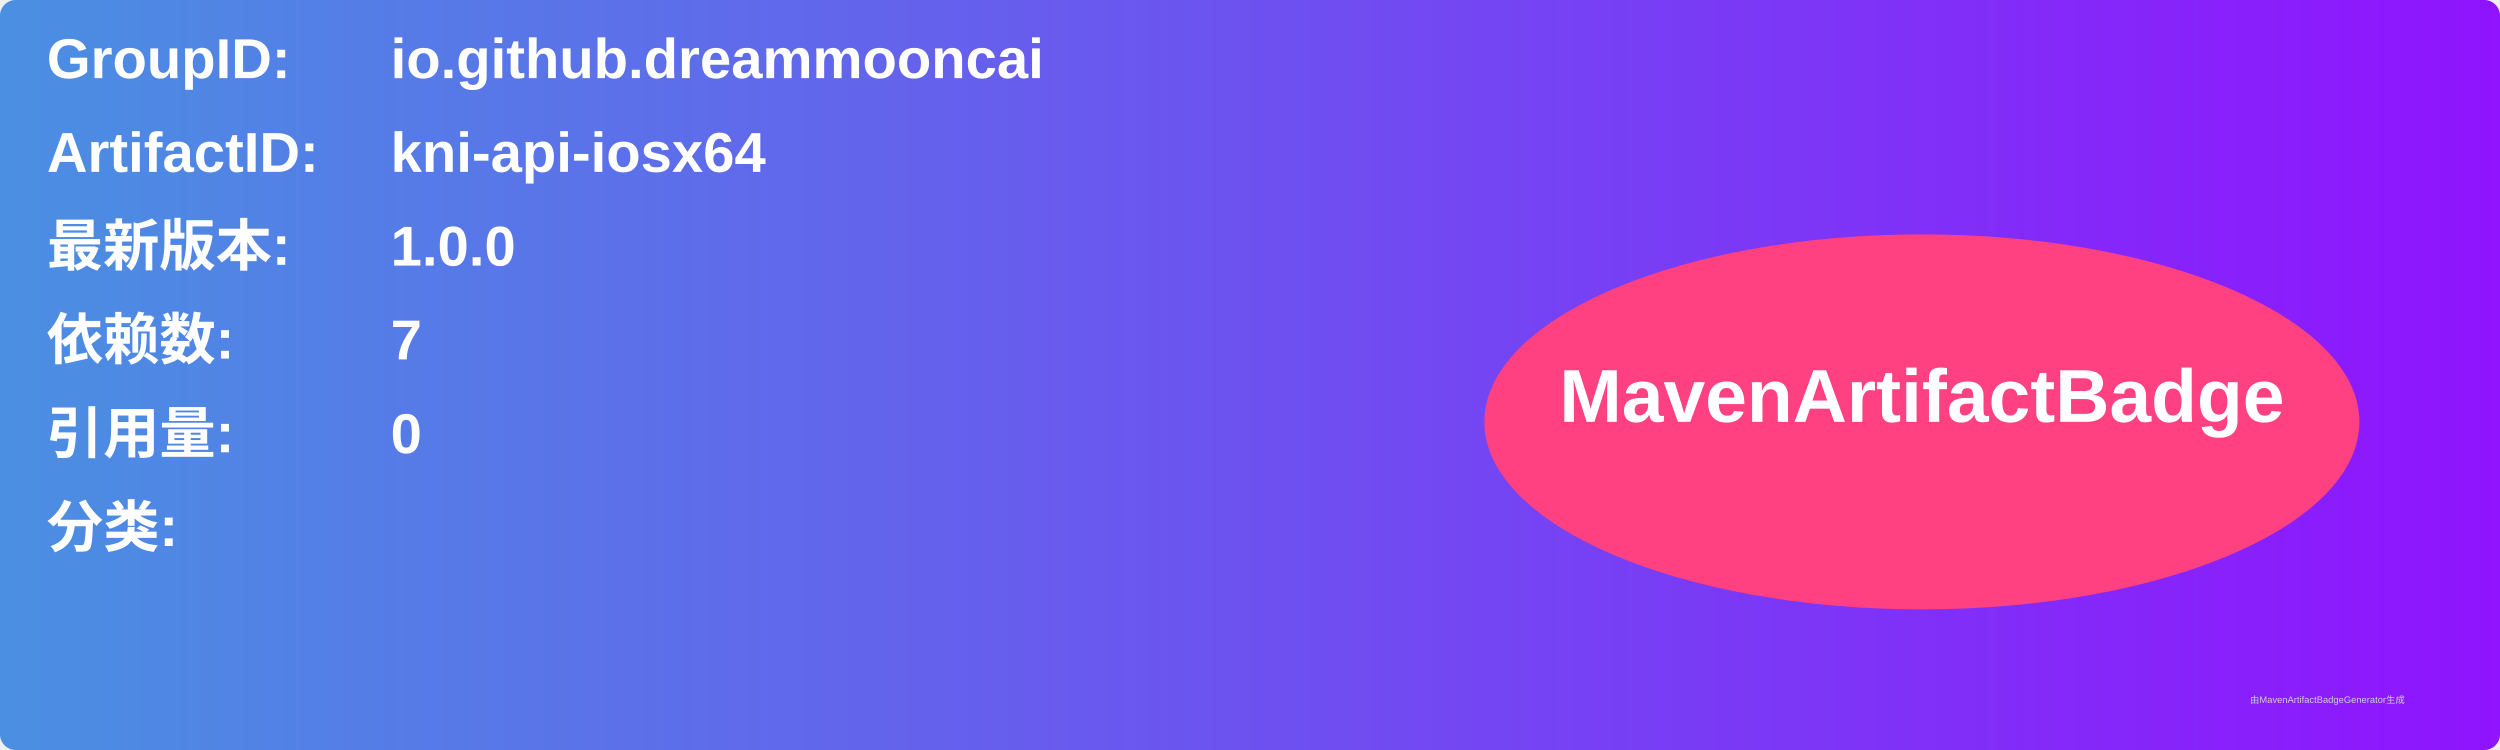
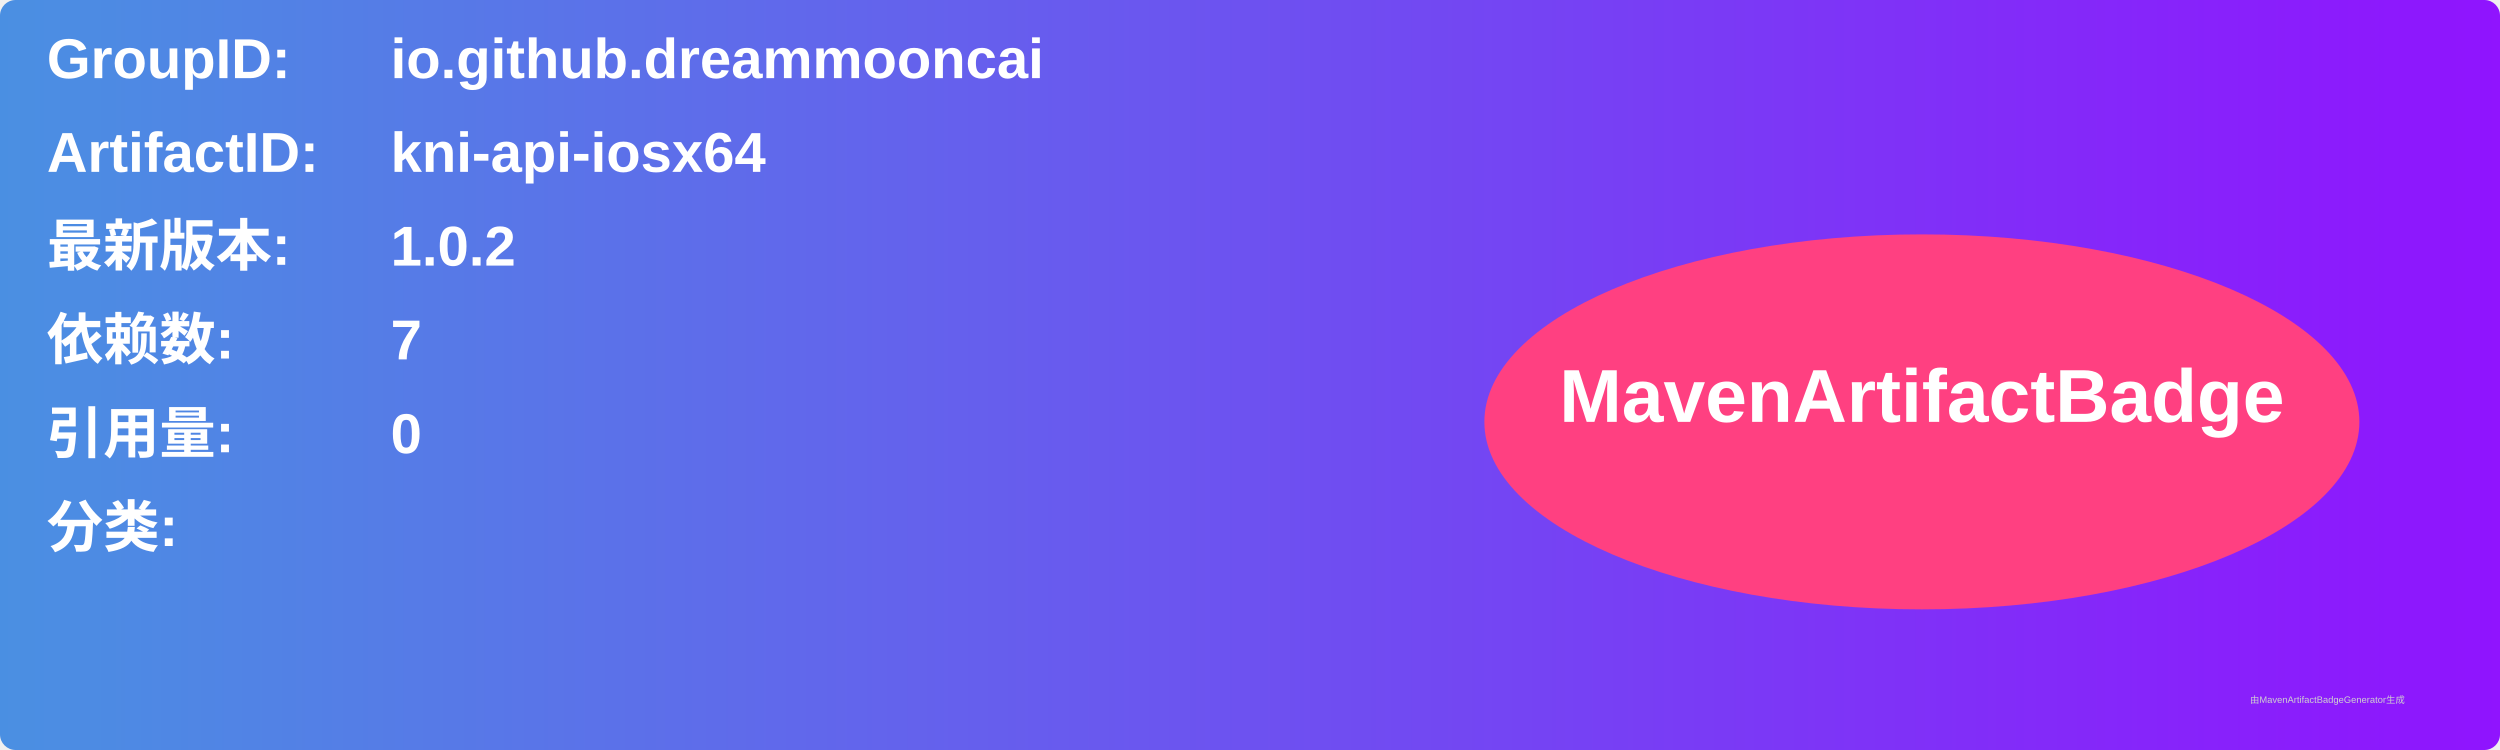
<svg xmlns="http://www.w3.org/2000/svg" width="800" height="240" viewBox="0 0 800 240">
  <linearGradient id="grad" x1="0%" y1="0%" x2="100%" y2="0%">
    <stop offset="0%" stop-color="#4a90e2" />
    <stop offset="100%" stop-color="#9013fe" />
  </linearGradient>
  <rect width="100%" height="100%" rx="5" ry="5" fill="url(#grad)" />
  <g transform="translate(15, 15)">
    <text x="0" y="10" font-family="Arial" font-size="18" fill="white" font-weight="bold" width="260">GroupID:</text>
    <text x="110" y="10" font-family="Arial" font-size="18" fill="white" font-weight="bold" width="460">io.github.dreammooncai</text>
    <text x="0" y="40" font-family="Arial" font-size="18" fill="white" font-weight="bold" width="260">ArtifactID:</text>
    <text x="110" y="40" font-family="Arial" font-size="18" fill="white" font-weight="bold" width="460">kni-api-iosx64</text>
    <text x="0" y="70" font-family="Arial" font-size="18" fill="white" font-weight="bold">最新版本:</text>
    <text x="110" y="70" font-family="Arial" font-size="18" fill="white" font-weight="bold">
-       <tspan font-weight="bold">1.0.0</tspan>
+       <tspan font-weight="bold">1.0.2</tspan>
    </text>
    <text x="0" y="100" font-family="Arial" font-size="18" fill="white" font-weight="bold">依赖数: </text>
    <text x="110" y="100" font-family="Arial" font-size="18" fill="white">
      <tspan font-weight="bold">7</tspan>
    </text>
    <text x="0" y="130" font-family="Arial" font-size="18" fill="white" font-weight="bold">引用量: </text>
    <text x="110" y="130" font-family="Arial" font-size="18" fill="white">
      <tspan font-weight="bold">0</tspan>
    </text>
    <text x="0" y="160" font-family="Arial" font-size="18" fill="white" font-weight="bold">分类:</text>
    <text x="10" y="190" font-family="Arial" font-size="10" fill="white">
      <tspan font-weight="bold" />
    </text>
    <ellipse cx="600" cy="120" rx="140" ry="60" fill="#ff4081" />
    <text x="600" y="120" text-anchor="middle" font-family="Arial" font-size="24" fill="white" font-weight="bold">MavenArtifactBadge</text>
  </g>
  <text x="720" y="225" font-family="Arial" font-size="3" fill="#d0d0d0">由MavenArtifactBadgeGenerator生成</text>
</svg>
